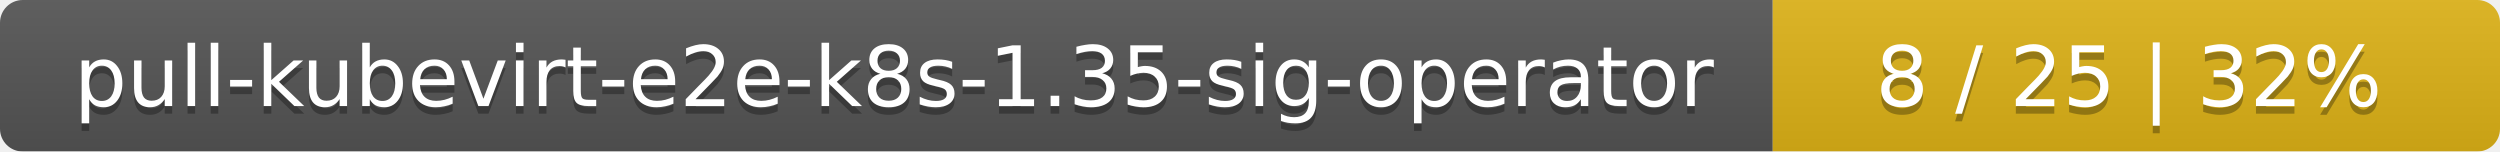
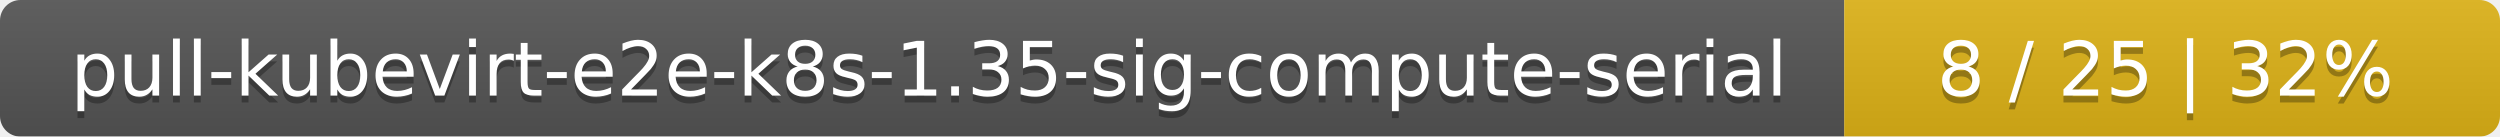
- <svg xmlns="http://www.w3.org/2000/svg" width="330" height="20">
+ <svg xmlns="http://www.w3.org/2000/svg" width="366" height="20">
  <linearGradient id="smooth" x2="0" y2="100%">
    <stop offset="0" stop-color="#bbb" stop-opacity=".1" />
    <stop offset="1" stop-opacity=".1" />
  </linearGradient>
  <mask id="round">
-     <rect width="330" height="20" rx="3" fill="#fff" />
+     <rect width="366" height="20" rx="3" fill="#fff" />
  </mask>
  <g mask="url(#round)">
-     <rect width="234" height="20" fill="#555" />
-     <rect x="234" width="96" height="20" fill="#dfb317" />
-     <rect width="330" height="20" fill="url(#smooth)" />
+     <rect width="270" height="20" fill="#555" />
+     <rect x="270" width="96" height="20" fill="#dfb317" />
+     <rect width="366" height="20" fill="url(#smooth)" />
  </g>
  <g fill="#fff" text-anchor="middle" font-family="DejaVu Sans,Verdana,Geneva,sans-serif" font-size="11">
-     <text x="118" y="15" fill="#010101" fill-opacity=".3">pull-kubevirt-e2e-k8s-1.35-sig-operator</text>
-     <text x="118" y="14">pull-kubevirt-e2e-k8s-1.35-sig-operator</text>
-     <text x="281" y="15" fill="#010101" fill-opacity=".3">8 / 25    |    32%</text>
-     <text x="281" y="14">8 / 25    |    32%</text>
+     <text x="136" y="15" fill="#010101" fill-opacity=".3">pull-kubevirt-e2e-k8s-1.35-sig-compute-serial</text>
+     <text x="136" y="14">pull-kubevirt-e2e-k8s-1.35-sig-compute-serial</text>
+     <text x="317" y="15" fill="#010101" fill-opacity=".3">8 / 25    |    32%</text>
+     <text x="317" y="14">8 / 25    |    32%</text>
  </g>
</svg>
